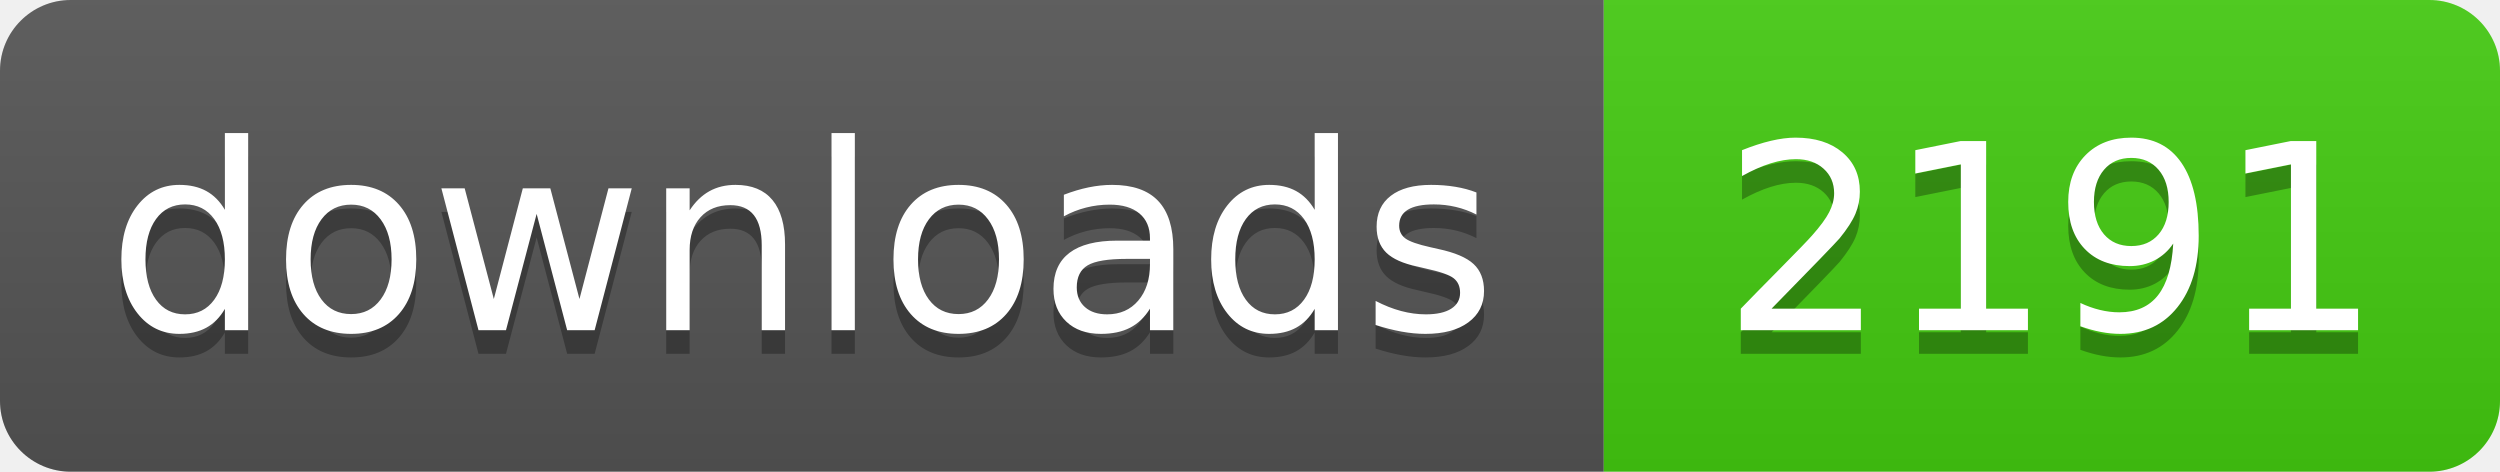
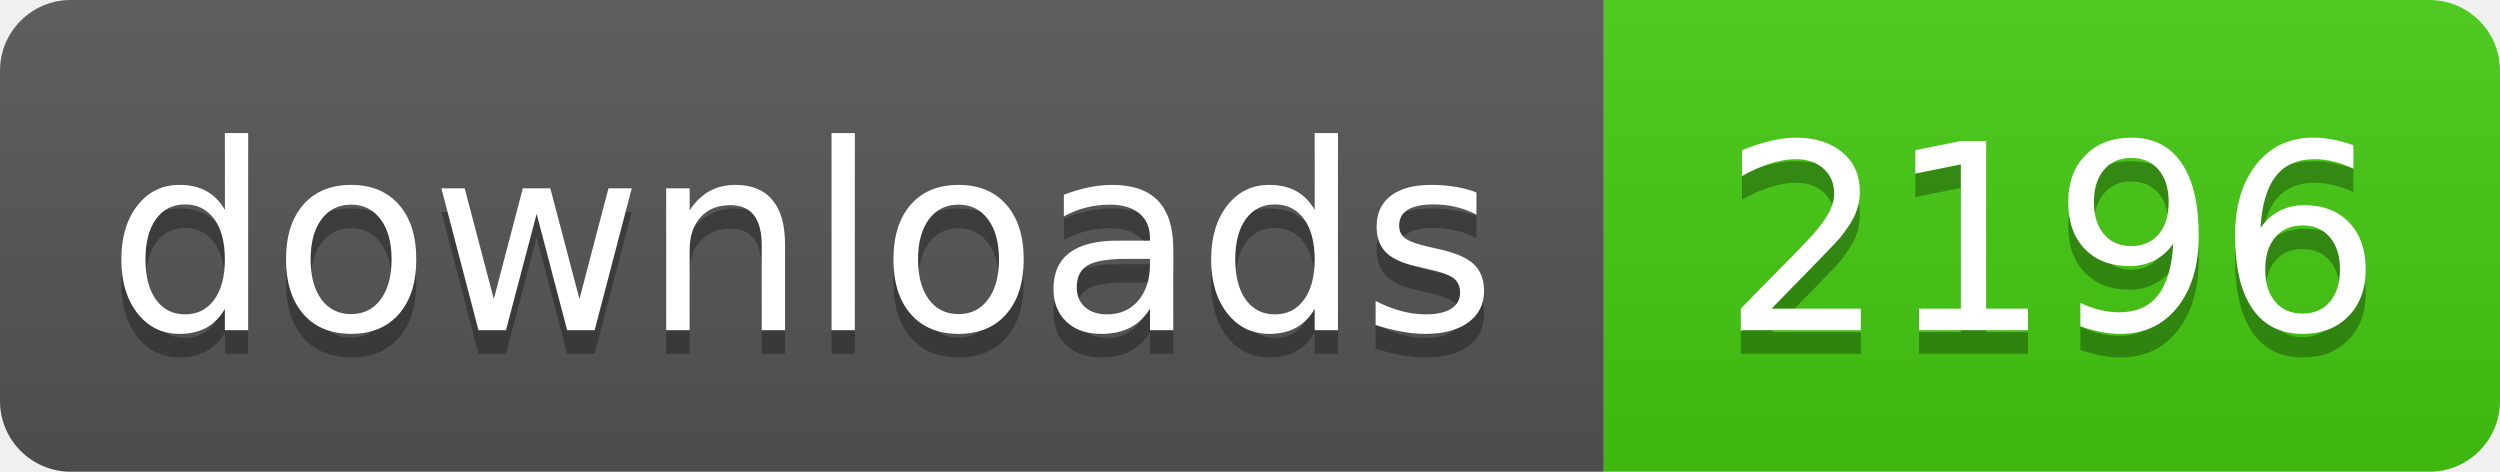
- <svg xmlns="http://www.w3.org/2000/svg" width="106" height="20" role="img" aria-label="downloads: 2191">
+ <svg xmlns="http://www.w3.org/2000/svg" width="106" height="20" role="img" aria-label="downloads: 2196">
  <linearGradient id="s" x2="0" y2="100%">
    <stop offset="0" stop-color="#bbb" stop-opacity=".1" />
    <stop offset="1" stop-opacity=".1" />
  </linearGradient>
  <clipPath id="r">
    <rect width="106" height="20" rx="3" fill="#fff" />
  </clipPath>
  <g clip-path="url(#r)">
    <rect width="68" height="20" fill="#555" />
    <rect x="68" width="38" height="20" fill="#4c1" />
    <rect width="106" height="20" fill="url(#s)" />
  </g>
  <g fill="#fff" text-anchor="middle" font-family="Verdana,Geneva,DejaVu Sans,sans-serif" text-rendering="geometricPrecision" font-size="110">
    <text aria-hidden="true" x="340" y="150" fill="#010101" fill-opacity=".3" transform="scale(.1)" textLength="560">downloads</text>
    <text x="340" y="140" transform="scale(.1)" fill="#fff" textLength="560">downloads</text>
-     <text aria-hidden="true" x="870" y="150" fill="#010101" fill-opacity=".3" transform="scale(.1)" textLength="260">2191</text>
-     <text x="870" y="140" transform="scale(.1)" fill="#fff" textLength="260">2191</text>
+     <text aria-hidden="true" x="870" y="150" fill="#010101" fill-opacity=".3" transform="scale(.1)" textLength="260">2196</text>
+     <text x="870" y="140" transform="scale(.1)" fill="#fff" textLength="260">2196</text>
  </g>
</svg>
